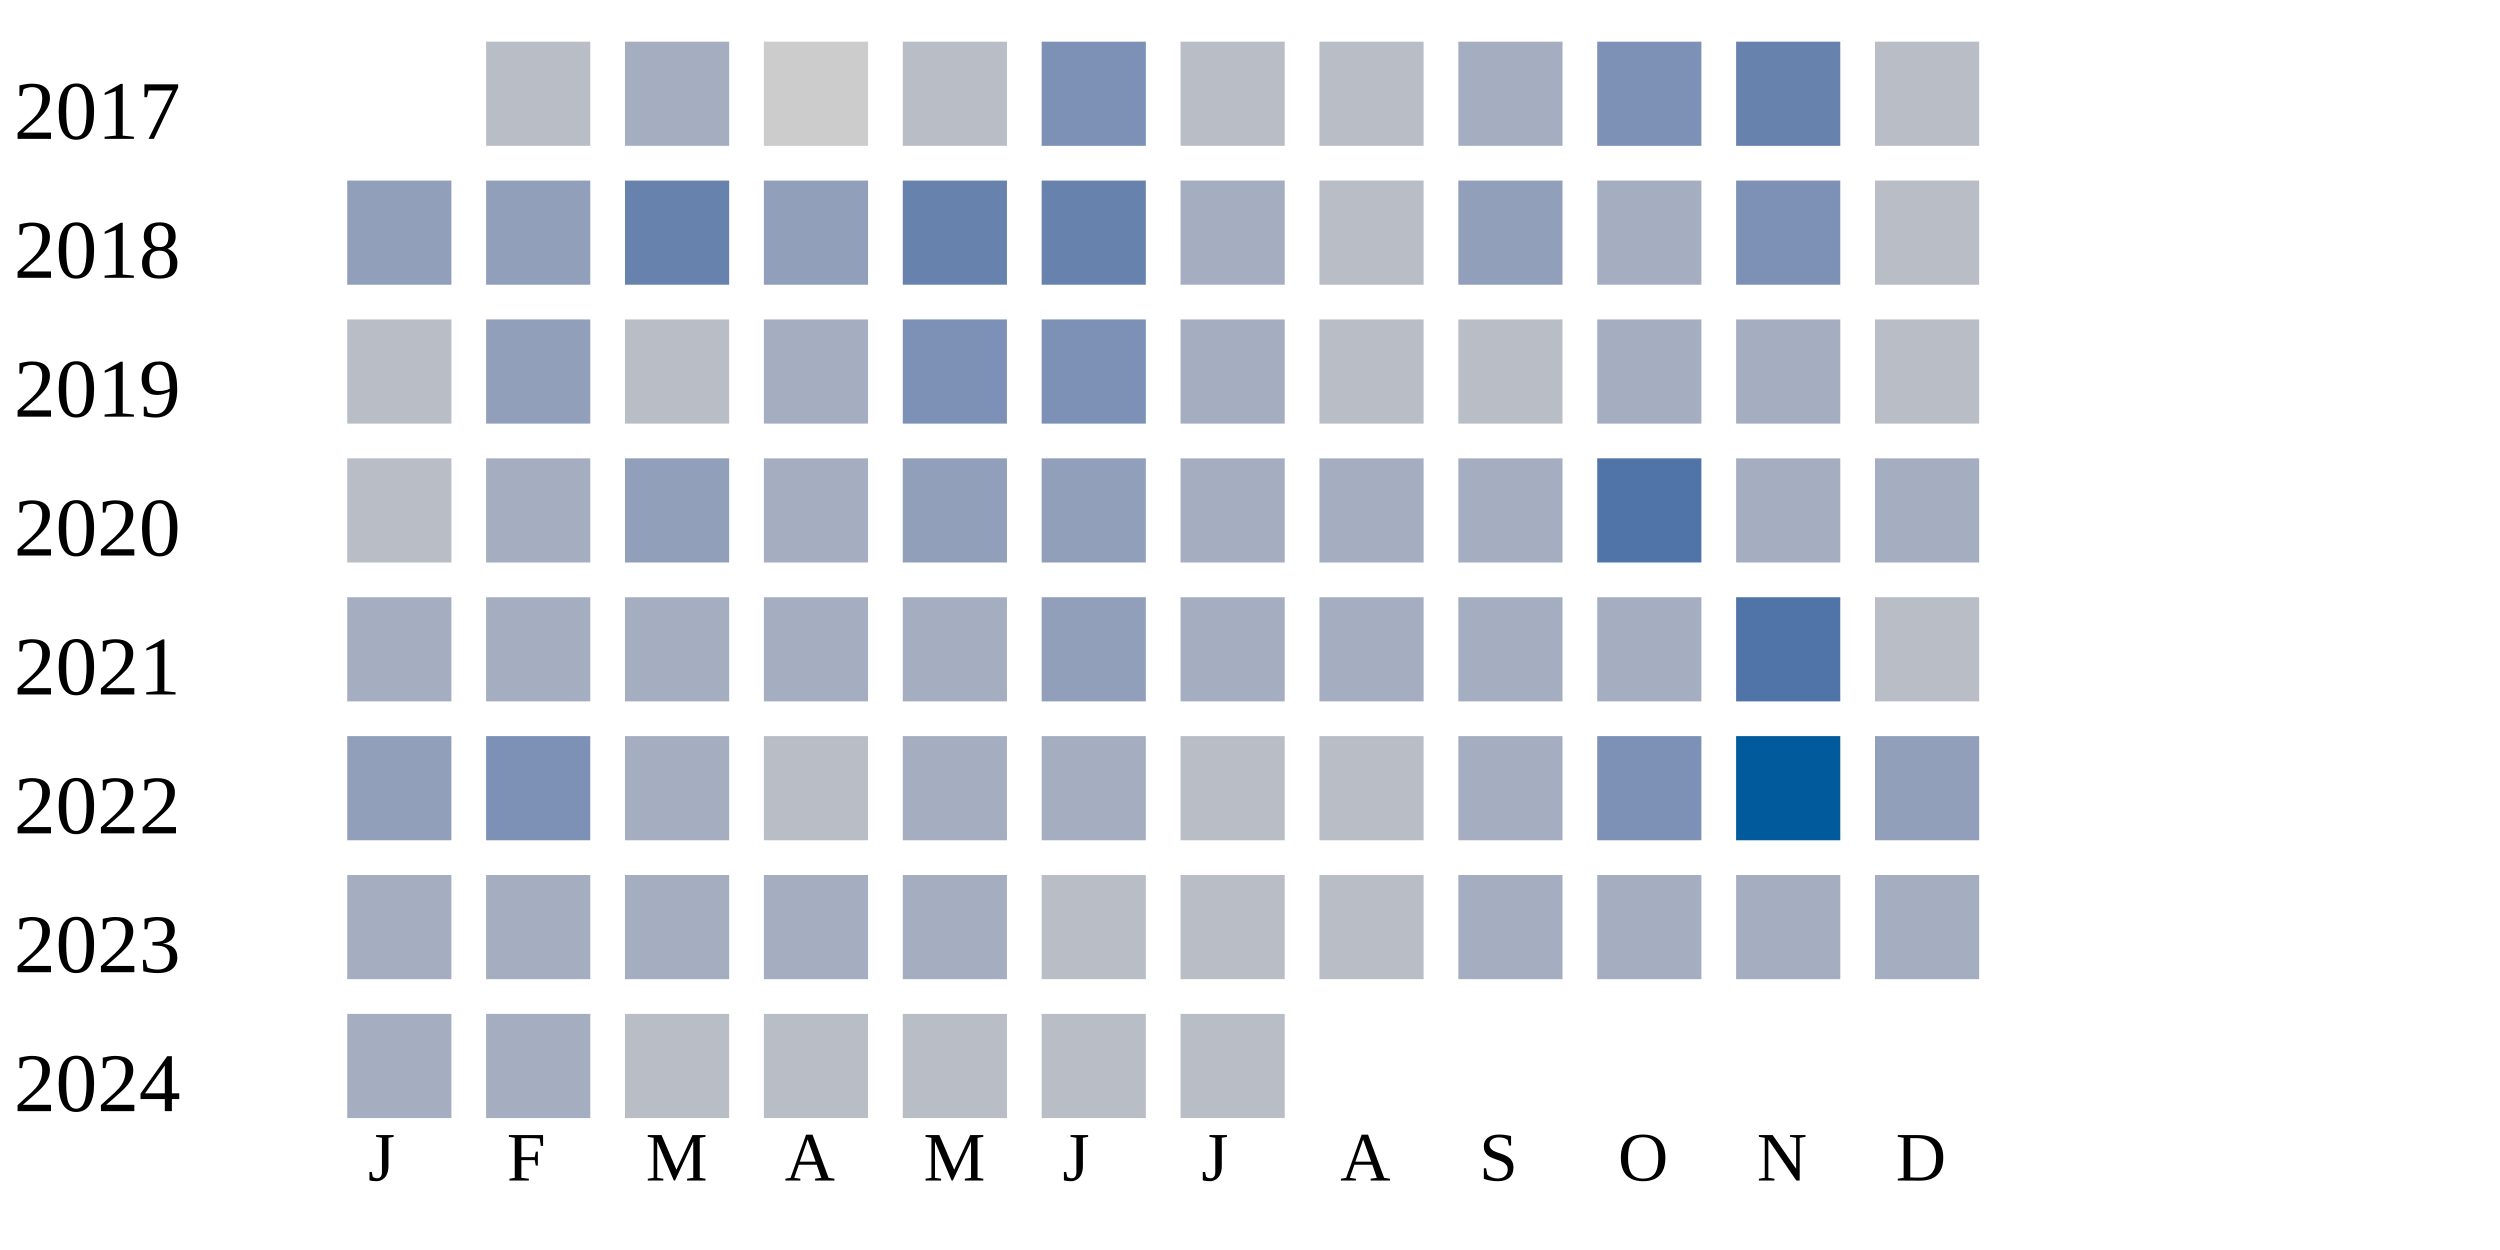
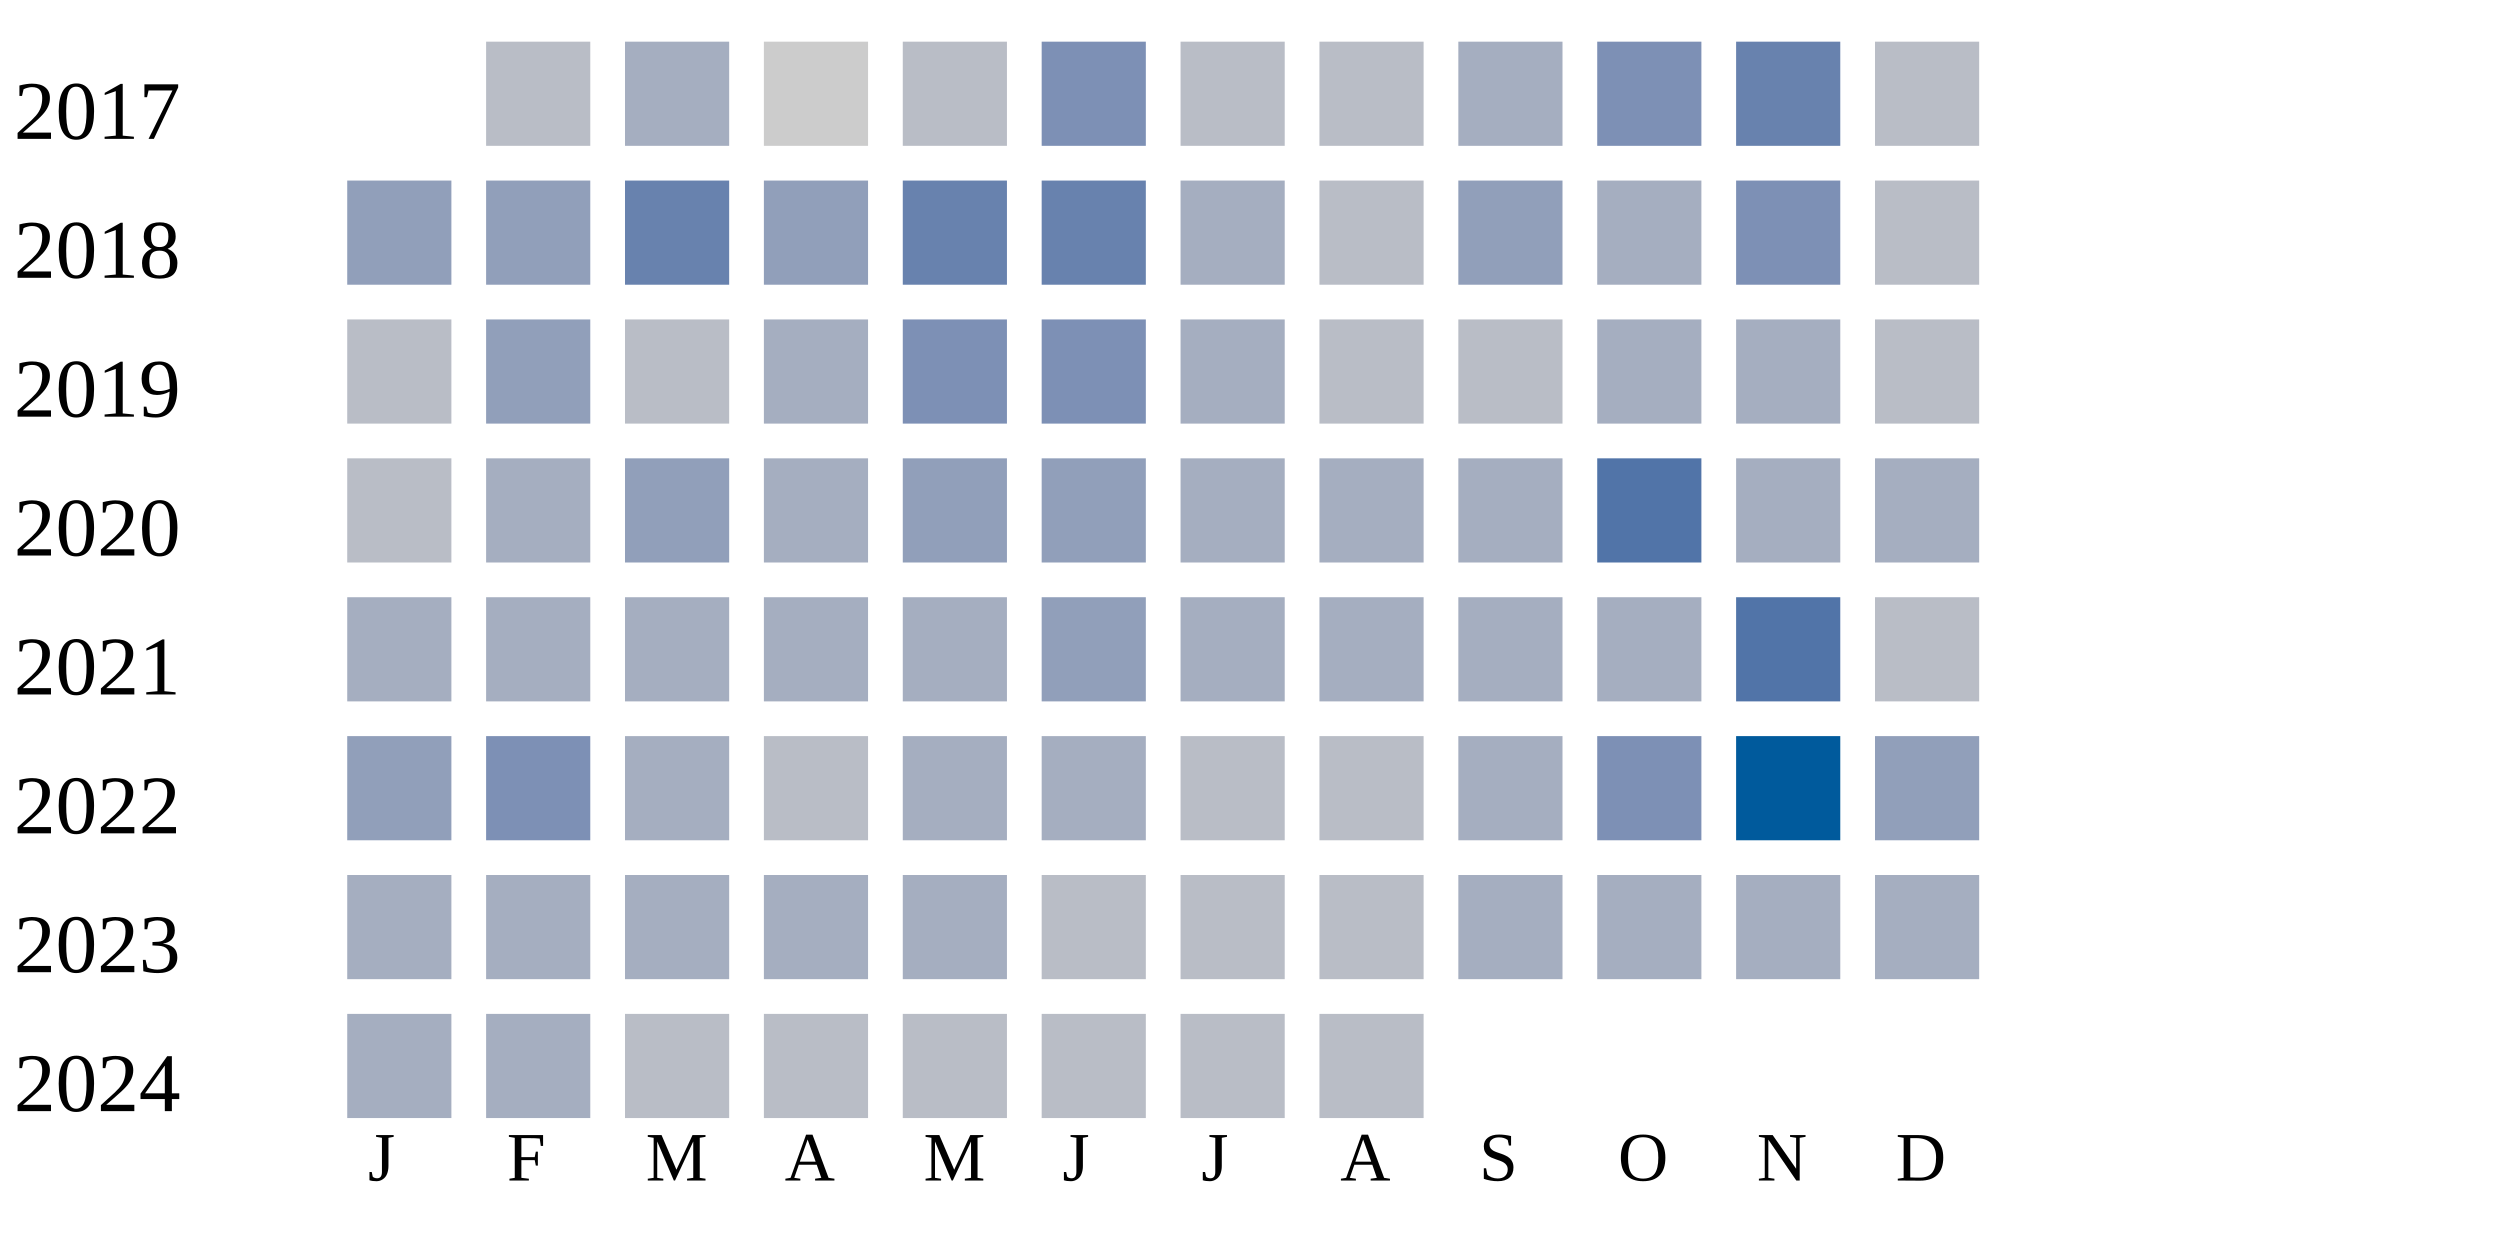
<svg xmlns="http://www.w3.org/2000/svg" width="360" height="180">
  <g transform="translate(0 0)">
    <text x="2" y="20">2017</text>
    <rect x="70" y="6" width="15" height="15" fill="#b9bdc6" />
    <rect x="90" y="6" width="15" height="15" fill="#a5aec0" />
    <rect x="110" y="6" width="15" height="15" fill="#cccccc" />
    <rect x="130" y="6" width="15" height="15" fill="#b9bdc6" />
    <rect x="150" y="6" width="15" height="15" fill="#7d90b5" />
    <rect x="170" y="6" width="15" height="15" fill="#b9bdc6" />
    <rect x="190" y="6" width="15" height="15" fill="#b9bdc6" />
    <rect x="210" y="6" width="15" height="15" fill="#a5aec0" />
    <rect x="230" y="6" width="15" height="15" fill="#7d90b5" />
    <rect x="250" y="6" width="15" height="15" fill="#6882ae" />
    <rect x="270" y="6" width="15" height="15" fill="#b9bdc6" />
  </g>
  <g transform="translate(0 20)">
    <text x="2" y="20">2018</text>
    <rect x="50" y="6" width="15" height="15" fill="#919fba" />
    <rect x="70" y="6" width="15" height="15" fill="#919fba" />
    <rect x="90" y="6" width="15" height="15" fill="#6882ae" />
    <rect x="110" y="6" width="15" height="15" fill="#919fba" />
    <rect x="130" y="6" width="15" height="15" fill="#6882ae" />
    <rect x="150" y="6" width="15" height="15" fill="#6882ae" />
    <rect x="170" y="6" width="15" height="15" fill="#a5aec0" />
    <rect x="190" y="6" width="15" height="15" fill="#b9bdc6" />
    <rect x="210" y="6" width="15" height="15" fill="#919fba" />
    <rect x="230" y="6" width="15" height="15" fill="#a5aec0" />
    <rect x="250" y="6" width="15" height="15" fill="#7d90b5" />
    <rect x="270" y="6" width="15" height="15" fill="#b9bdc6" />
  </g>
  <g transform="translate(0 40)">
    <text x="2" y="20">2019</text>
    <rect x="50" y="6" width="15" height="15" fill="#b9bdc6" />
    <rect x="70" y="6" width="15" height="15" fill="#919fba" />
    <rect x="90" y="6" width="15" height="15" fill="#b9bdc6" />
    <rect x="110" y="6" width="15" height="15" fill="#a5aec0" />
    <rect x="130" y="6" width="15" height="15" fill="#7d90b5" />
    <rect x="150" y="6" width="15" height="15" fill="#7d90b5" />
    <rect x="170" y="6" width="15" height="15" fill="#a5aec0" />
    <rect x="190" y="6" width="15" height="15" fill="#b9bdc6" />
    <rect x="210" y="6" width="15" height="15" fill="#b9bdc6" />
    <rect x="230" y="6" width="15" height="15" fill="#a5aec0" />
    <rect x="250" y="6" width="15" height="15" fill="#a5aec0" />
    <rect x="270" y="6" width="15" height="15" fill="#b9bdc6" />
  </g>
  <g transform="translate(0 60)">
    <text x="2" y="20">2020</text>
    <rect x="50" y="6" width="15" height="15" fill="#b9bdc6" />
    <rect x="70" y="6" width="15" height="15" fill="#a5aec0" />
    <rect x="90" y="6" width="15" height="15" fill="#919fba" />
    <rect x="110" y="6" width="15" height="15" fill="#a5aec0" />
    <rect x="130" y="6" width="15" height="15" fill="#919fba" />
    <rect x="150" y="6" width="15" height="15" fill="#919fba" />
    <rect x="170" y="6" width="15" height="15" fill="#a5aec0" />
    <rect x="190" y="6" width="15" height="15" fill="#a5aec0" />
    <rect x="210" y="6" width="15" height="15" fill="#a5aec0" />
    <rect x="230" y="6" width="15" height="15" fill="#5174a8" />
    <rect x="250" y="6" width="15" height="15" fill="#a5aec0" />
    <rect x="270" y="6" width="15" height="15" fill="#a5aec0" />
  </g>
  <g transform="translate(0 80)">
    <text x="2" y="20">2021</text>
    <rect x="50" y="6" width="15" height="15" fill="#a5aec0" />
    <rect x="70" y="6" width="15" height="15" fill="#a5aec0" />
    <rect x="90" y="6" width="15" height="15" fill="#a5aec0" />
    <rect x="110" y="6" width="15" height="15" fill="#a5aec0" />
    <rect x="130" y="6" width="15" height="15" fill="#a5aec0" />
    <rect x="150" y="6" width="15" height="15" fill="#919fba" />
    <rect x="170" y="6" width="15" height="15" fill="#a5aec0" />
    <rect x="190" y="6" width="15" height="15" fill="#a5aec0" />
    <rect x="210" y="6" width="15" height="15" fill="#a5aec0" />
    <rect x="230" y="6" width="15" height="15" fill="#a5aec0" />
    <rect x="250" y="6" width="15" height="15" fill="#5174a8" />
    <rect x="270" y="6" width="15" height="15" fill="#b9bdc6" />
  </g>
  <g transform="translate(0 100)">
    <text x="2" y="20">2022</text>
    <rect x="50" y="6" width="15" height="15" fill="#919fba" />
    <rect x="70" y="6" width="15" height="15" fill="#7d90b5" />
    <rect x="90" y="6" width="15" height="15" fill="#a5aec0" />
    <rect x="110" y="6" width="15" height="15" fill="#b9bdc6" />
    <rect x="130" y="6" width="15" height="15" fill="#a5aec0" />
    <rect x="150" y="6" width="15" height="15" fill="#a5aec0" />
    <rect x="170" y="6" width="15" height="15" fill="#b9bdc6" />
    <rect x="190" y="6" width="15" height="15" fill="#b9bdc6" />
    <rect x="210" y="6" width="15" height="15" fill="#a5aec0" />
    <rect x="230" y="6" width="15" height="15" fill="#7d90b5" />
    <rect x="250" y="6" width="15" height="15" fill="#005a9c" />
    <rect x="270" y="6" width="15" height="15" fill="#919fba" />
  </g>
  <g transform="translate(0 120)">
    <text x="2" y="20">2023</text>
    <rect x="50" y="6" width="15" height="15" fill="#a5aec0" />
    <rect x="70" y="6" width="15" height="15" fill="#a5aec0" />
    <rect x="90" y="6" width="15" height="15" fill="#a5aec0" />
    <rect x="110" y="6" width="15" height="15" fill="#a5aec0" />
    <rect x="130" y="6" width="15" height="15" fill="#a5aec0" />
    <rect x="150" y="6" width="15" height="15" fill="#b9bdc6" />
    <rect x="170" y="6" width="15" height="15" fill="#b9bdc6" />
    <rect x="190" y="6" width="15" height="15" fill="#b9bdc6" />
    <rect x="210" y="6" width="15" height="15" fill="#a5aec0" />
    <rect x="230" y="6" width="15" height="15" fill="#a5aec0" />
    <rect x="250" y="6" width="15" height="15" fill="#a5aec0" />
    <rect x="270" y="6" width="15" height="15" fill="#a5aec0" />
  </g>
  <g transform="translate(0 140)">
    <text x="2" y="20">2024</text>
    <rect x="50" y="6" width="15" height="15" fill="#a5aec0" />
    <rect x="70" y="6" width="15" height="15" fill="#a5aec0" />
    <rect x="90" y="6" width="15" height="15" fill="#b9bdc6" />
    <rect x="110" y="6" width="15" height="15" fill="#b9bdc6" />
    <rect x="130" y="6" width="15" height="15" fill="#b9bdc6" />
    <rect x="150" y="6" width="15" height="15" fill="#b9bdc6" />
    <rect x="170" y="6" width="15" height="15" fill="#b9bdc6" />
+     <rect x="190" y="6" width="15" height="15" fill="#b9bdc6" />
  </g>
  <text style="font-size: 10px; text-align: center" x="53" y="170">J</text>
  <text style="font-size: 10px; text-align: center" x="73" y="170">F</text>
  <text style="font-size: 10px; text-align: center" x="93" y="170">M</text>
  <text style="font-size: 10px; text-align: center" x="113" y="170">A</text>
  <text style="font-size: 10px; text-align: center" x="133" y="170">M</text>
  <text style="font-size: 10px; text-align: center" x="153" y="170">J</text>
  <text style="font-size: 10px; text-align: center" x="173" y="170">J</text>
  <text style="font-size: 10px; text-align: center" x="193" y="170">A</text>
  <text style="font-size: 10px; text-align: center" x="213" y="170">S</text>
  <text style="font-size: 10px; text-align: center" x="233" y="170">O</text>
  <text style="font-size: 10px; text-align: center" x="253" y="170">N</text>
  <text style="font-size: 10px; text-align: center" x="273" y="170">D</text>
  <text style="font-size: 10px;" x="155" y="189">Less</text>
  <rect fill="#b9bdc6" width="10" height="10" x="180" y="180" />
  <rect fill="#919fba" width="10" height="10" x="195" y="180" />
  <rect fill="#6882ae" width="10" height="10" x="210" y="180" />
  <rect fill="#005a9c" width="10" height="10" x="225" y="180" />
  <text x="240" y="189" style="font-size: 10px;">More</text>
</svg>
